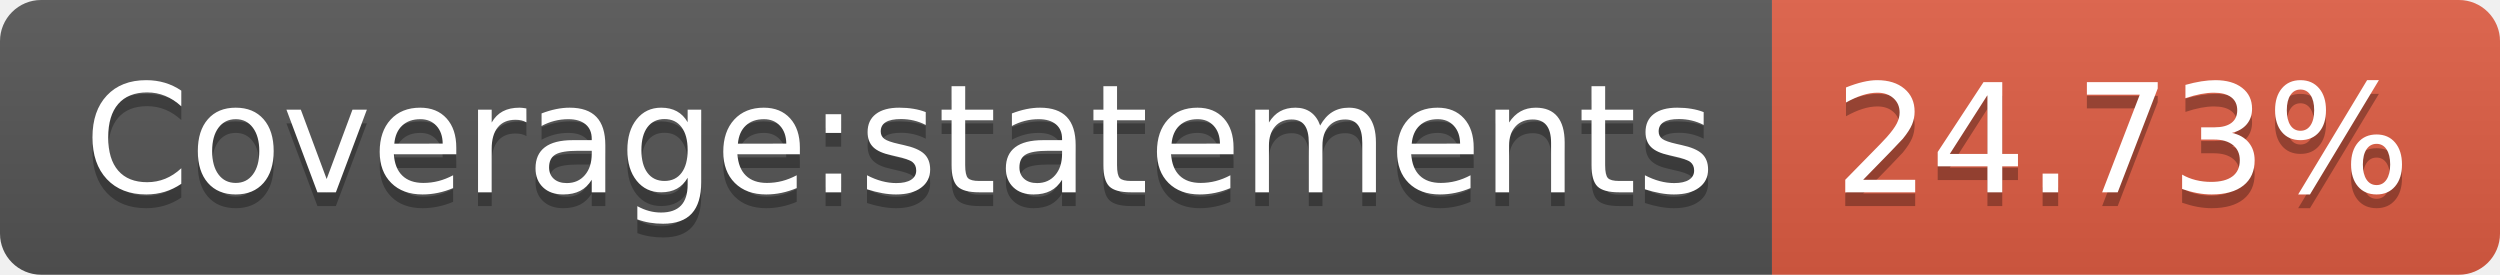
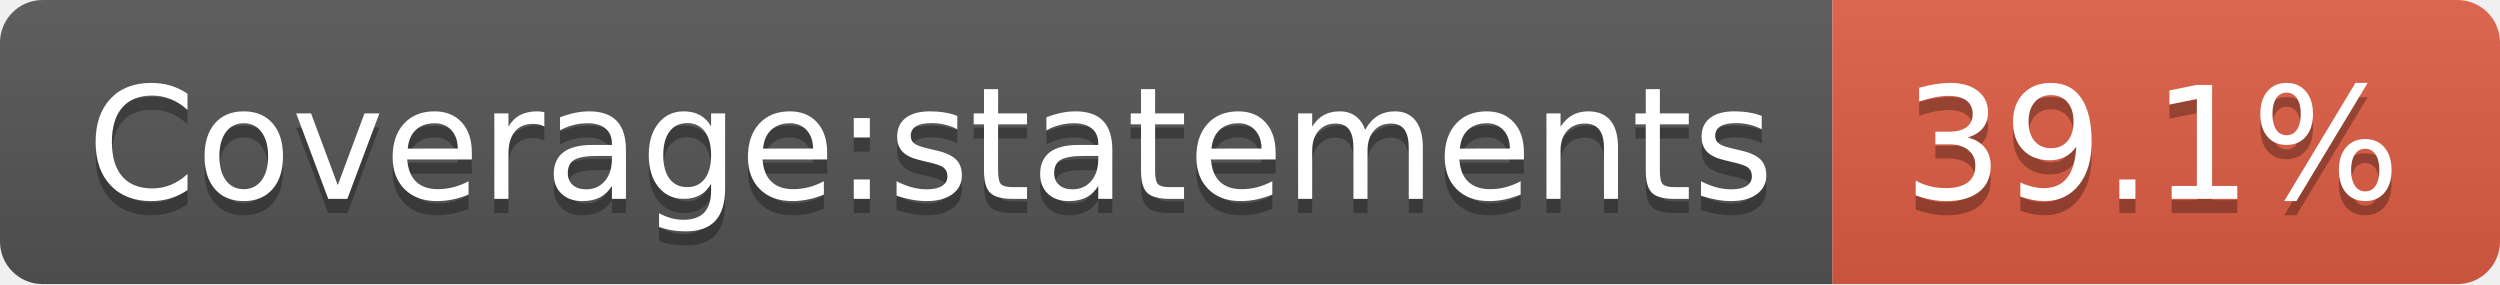
- <svg xmlns="http://www.w3.org/2000/svg" width="182" height="20" role="img" aria-label="Coverage:statements: 24.73%">
+ <svg xmlns="http://www.w3.org/2000/svg" width="176" height="20" role="img" aria-label="Coverage:statements: 39.1%">
  <linearGradient id="s" x2="0" y2="100%">
    <stop offset="0" stop-color="#bbb" stop-opacity=".1" />
    <stop offset="1" stop-opacity=".1" />
  </linearGradient>
  <clipPath id="r">
-     <rect width="182" height="20" rx="3" fill="#fff" />
+     <rect width="176" height="20" rx="3" fill="#fff" />
  </clipPath>
  <g clip-path="url(#r)">
    <rect width="129" height="20" fill="#555" />
-     <rect x="129" width="53" height="20" fill="#e05d44" />
-     <rect width="182" height="20" fill="url(#s)" />
+     <rect x="129" width="47" height="20" fill="#e05d44" />
+     <rect width="176" height="20" fill="url(#s)" />
  </g>
  <g fill="#fff" text-anchor="middle" font-family="Verdana,Geneva,DejaVu Sans,sans-serif" text-rendering="geometricPrecision" font-size="110">
    <text aria-hidden="true" x="655" y="150" fill="#010101" fill-opacity=".3" transform="scale(.1)" textLength="1190">Coverage:statements</text>
    <text x="655" y="140" transform="scale(.1)" fill="#fff" textLength="1190">Coverage:statements</text>
-     <text aria-hidden="true" x="1545" y="150" fill="#010101" fill-opacity=".3" transform="scale(.1)" textLength="430">24.73%</text>
-     <text x="1545" y="140" transform="scale(.1)" fill="#fff" textLength="430">24.73%</text>
+     <text aria-hidden="true" x="1515" y="150" fill="#010101" fill-opacity=".3" transform="scale(.1)" textLength="370">39.1%</text>
+     <text x="1515" y="140" transform="scale(.1)" fill="#fff" textLength="370">39.1%</text>
  </g>
</svg>
